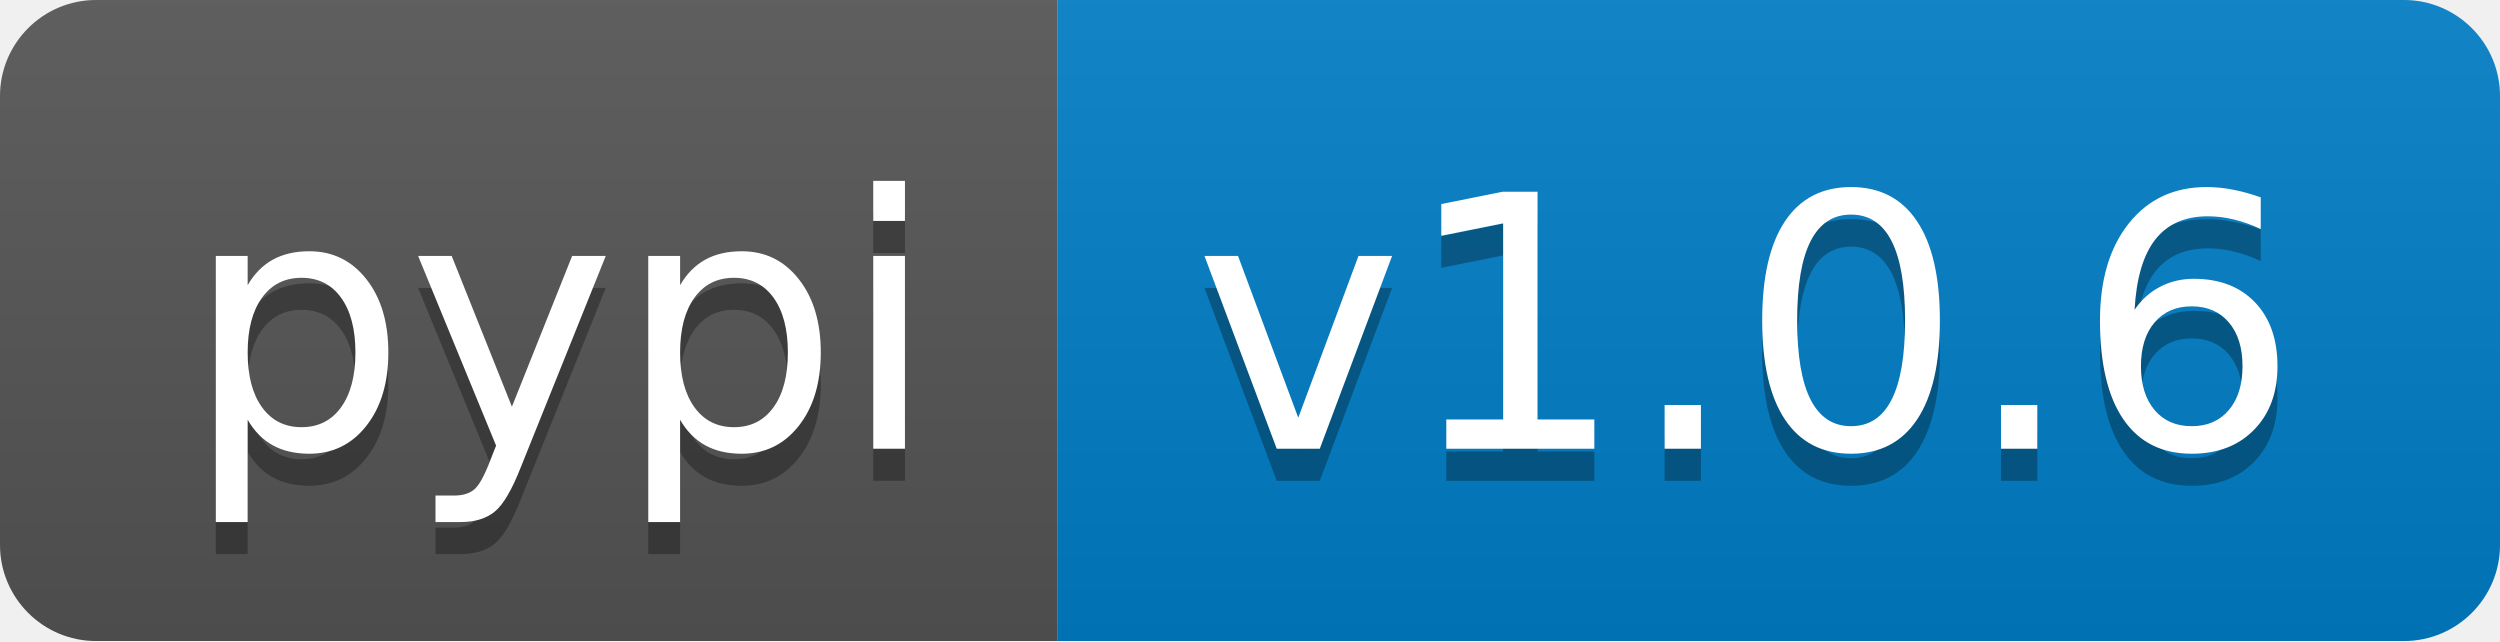
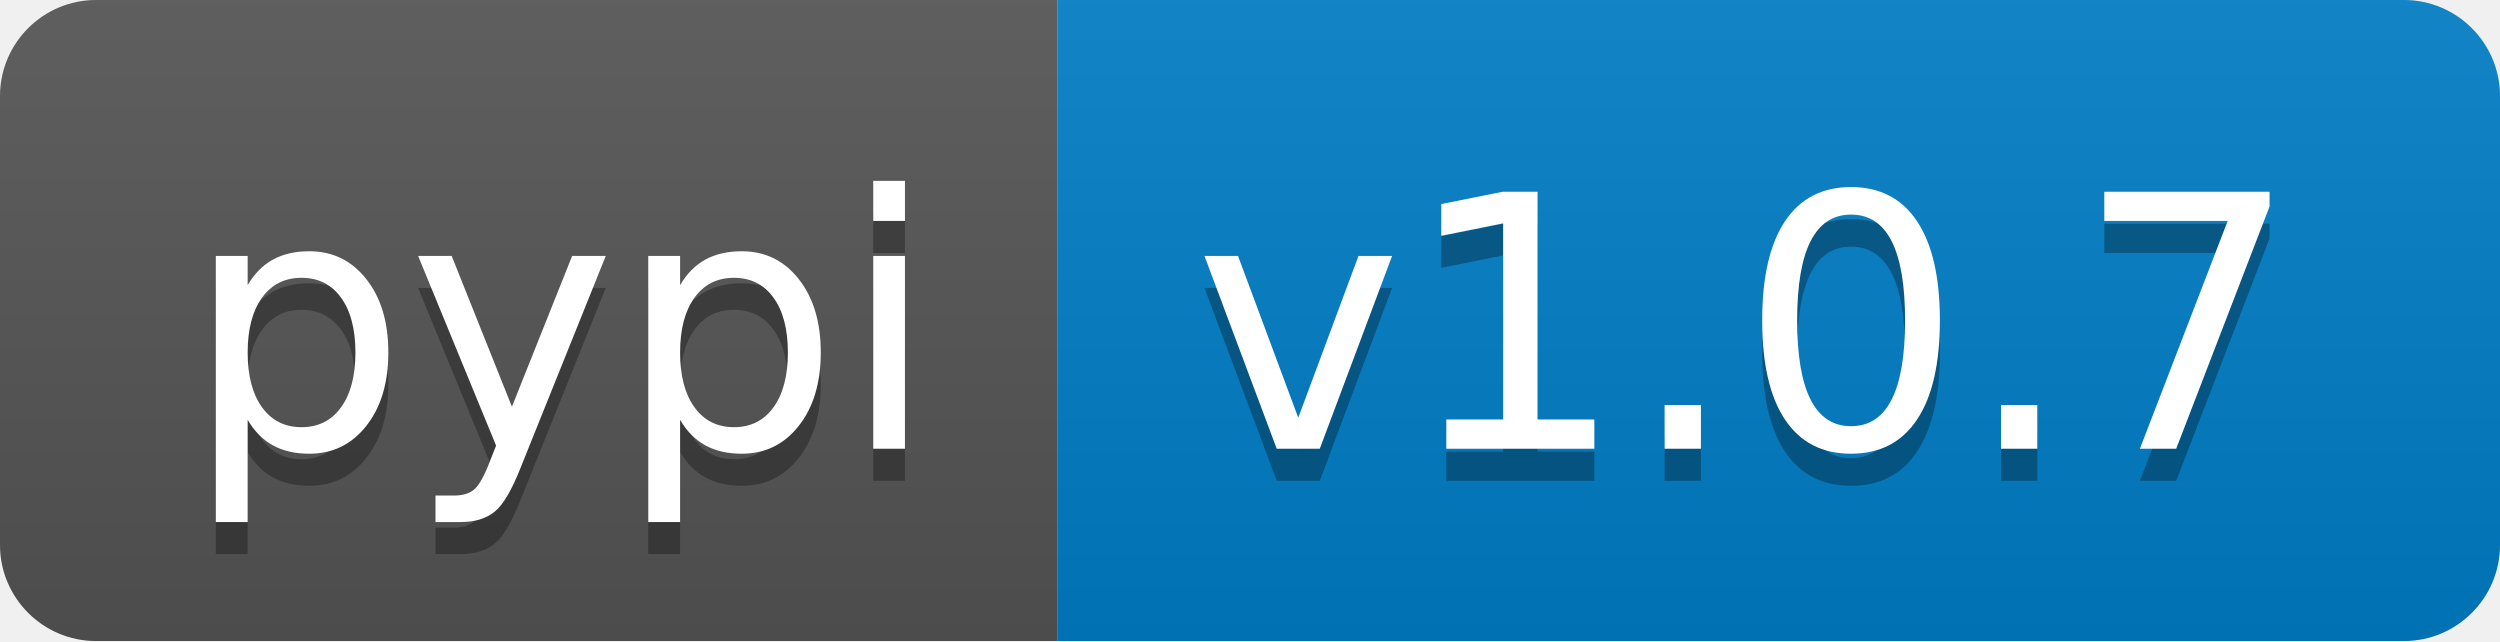
- <svg xmlns="http://www.w3.org/2000/svg" width="78" height="20" role="img" aria-label="pypi: v1.0.6">
+ <svg xmlns="http://www.w3.org/2000/svg" width="78" height="20" role="img" aria-label="pypi: v1.0.7">
  <linearGradient id="s" x2="0" y2="100%">
    <stop offset="0" stop-color="#bbb" stop-opacity=".1" />
    <stop offset="1" stop-opacity=".1" />
  </linearGradient>
  <clipPath id="r">
    <rect width="78" height="20" rx="3" fill="#fff" />
  </clipPath>
  <g clip-path="url(#r)">
    <rect width="33" height="20" fill="#555" />
    <rect x="33" width="45" height="20" fill="#007ec6" />
    <rect width="78" height="20" fill="url(#s)" />
  </g>
  <g fill="#fff" text-anchor="middle" font-family="Verdana,Geneva,DejaVu Sans,sans-serif" text-rendering="geometricPrecision" font-size="110">
    <text aria-hidden="true" x="175" y="150" fill="#010101" fill-opacity=".3" transform="scale(.1)" textLength="230">pypi</text>
    <text x="175" y="140" transform="scale(.1)" fill="#fff" textLength="230">pypi</text>
-     <text aria-hidden="true" x="545" y="150" fill="#010101" fill-opacity=".3" transform="scale(.1)" textLength="350">v1.0.6</text>
-     <text x="545" y="140" transform="scale(.1)" fill="#fff" textLength="350">v1.0.6</text>
+     <text aria-hidden="true" x="545" y="150" fill="#010101" fill-opacity=".3" transform="scale(.1)" textLength="350">v1.0.7</text>
+     <text x="545" y="140" transform="scale(.1)" fill="#fff" textLength="350">v1.0.7</text>
  </g>
</svg>
